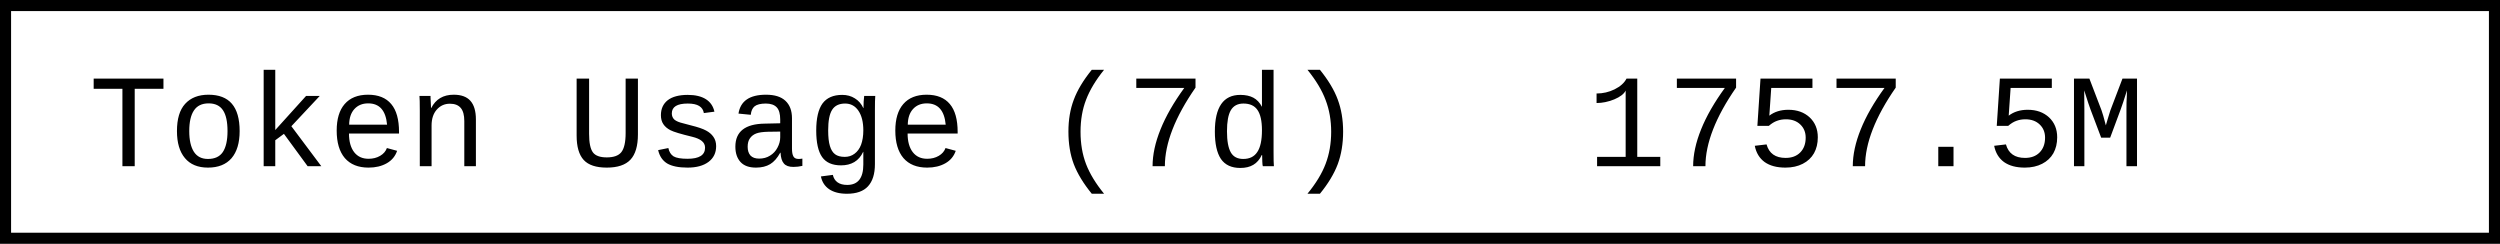
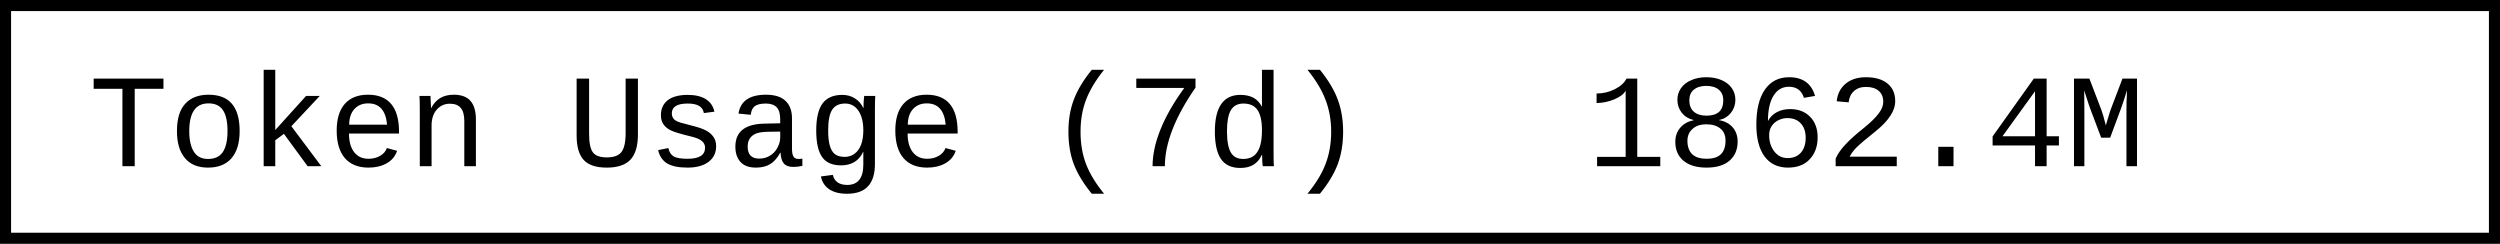
- <svg xmlns="http://www.w3.org/2000/svg" width="225.6" height="22" role="img" aria-label="Token Usage (7d): 1757.5M">
+ <svg xmlns="http://www.w3.org/2000/svg" width="225.6" height="22" role="img" aria-label="Token Usage (7d): 1862.4M">
  <rect x="0.5" y="0.5" width="224.6" height="21" fill="#fff" stroke="#000" stroke-width="1" />
  <g font-family="'Consolas','Monaco','Courier New',monospace" font-size="12" fill="#000">
    <text x="8" y="15">Token Usage (7d)</text>
-     <text x="143.2" y="15">1757.5M</text>
+     <text x="143.2" y="15">1862.4M</text>
  </g>
</svg>
